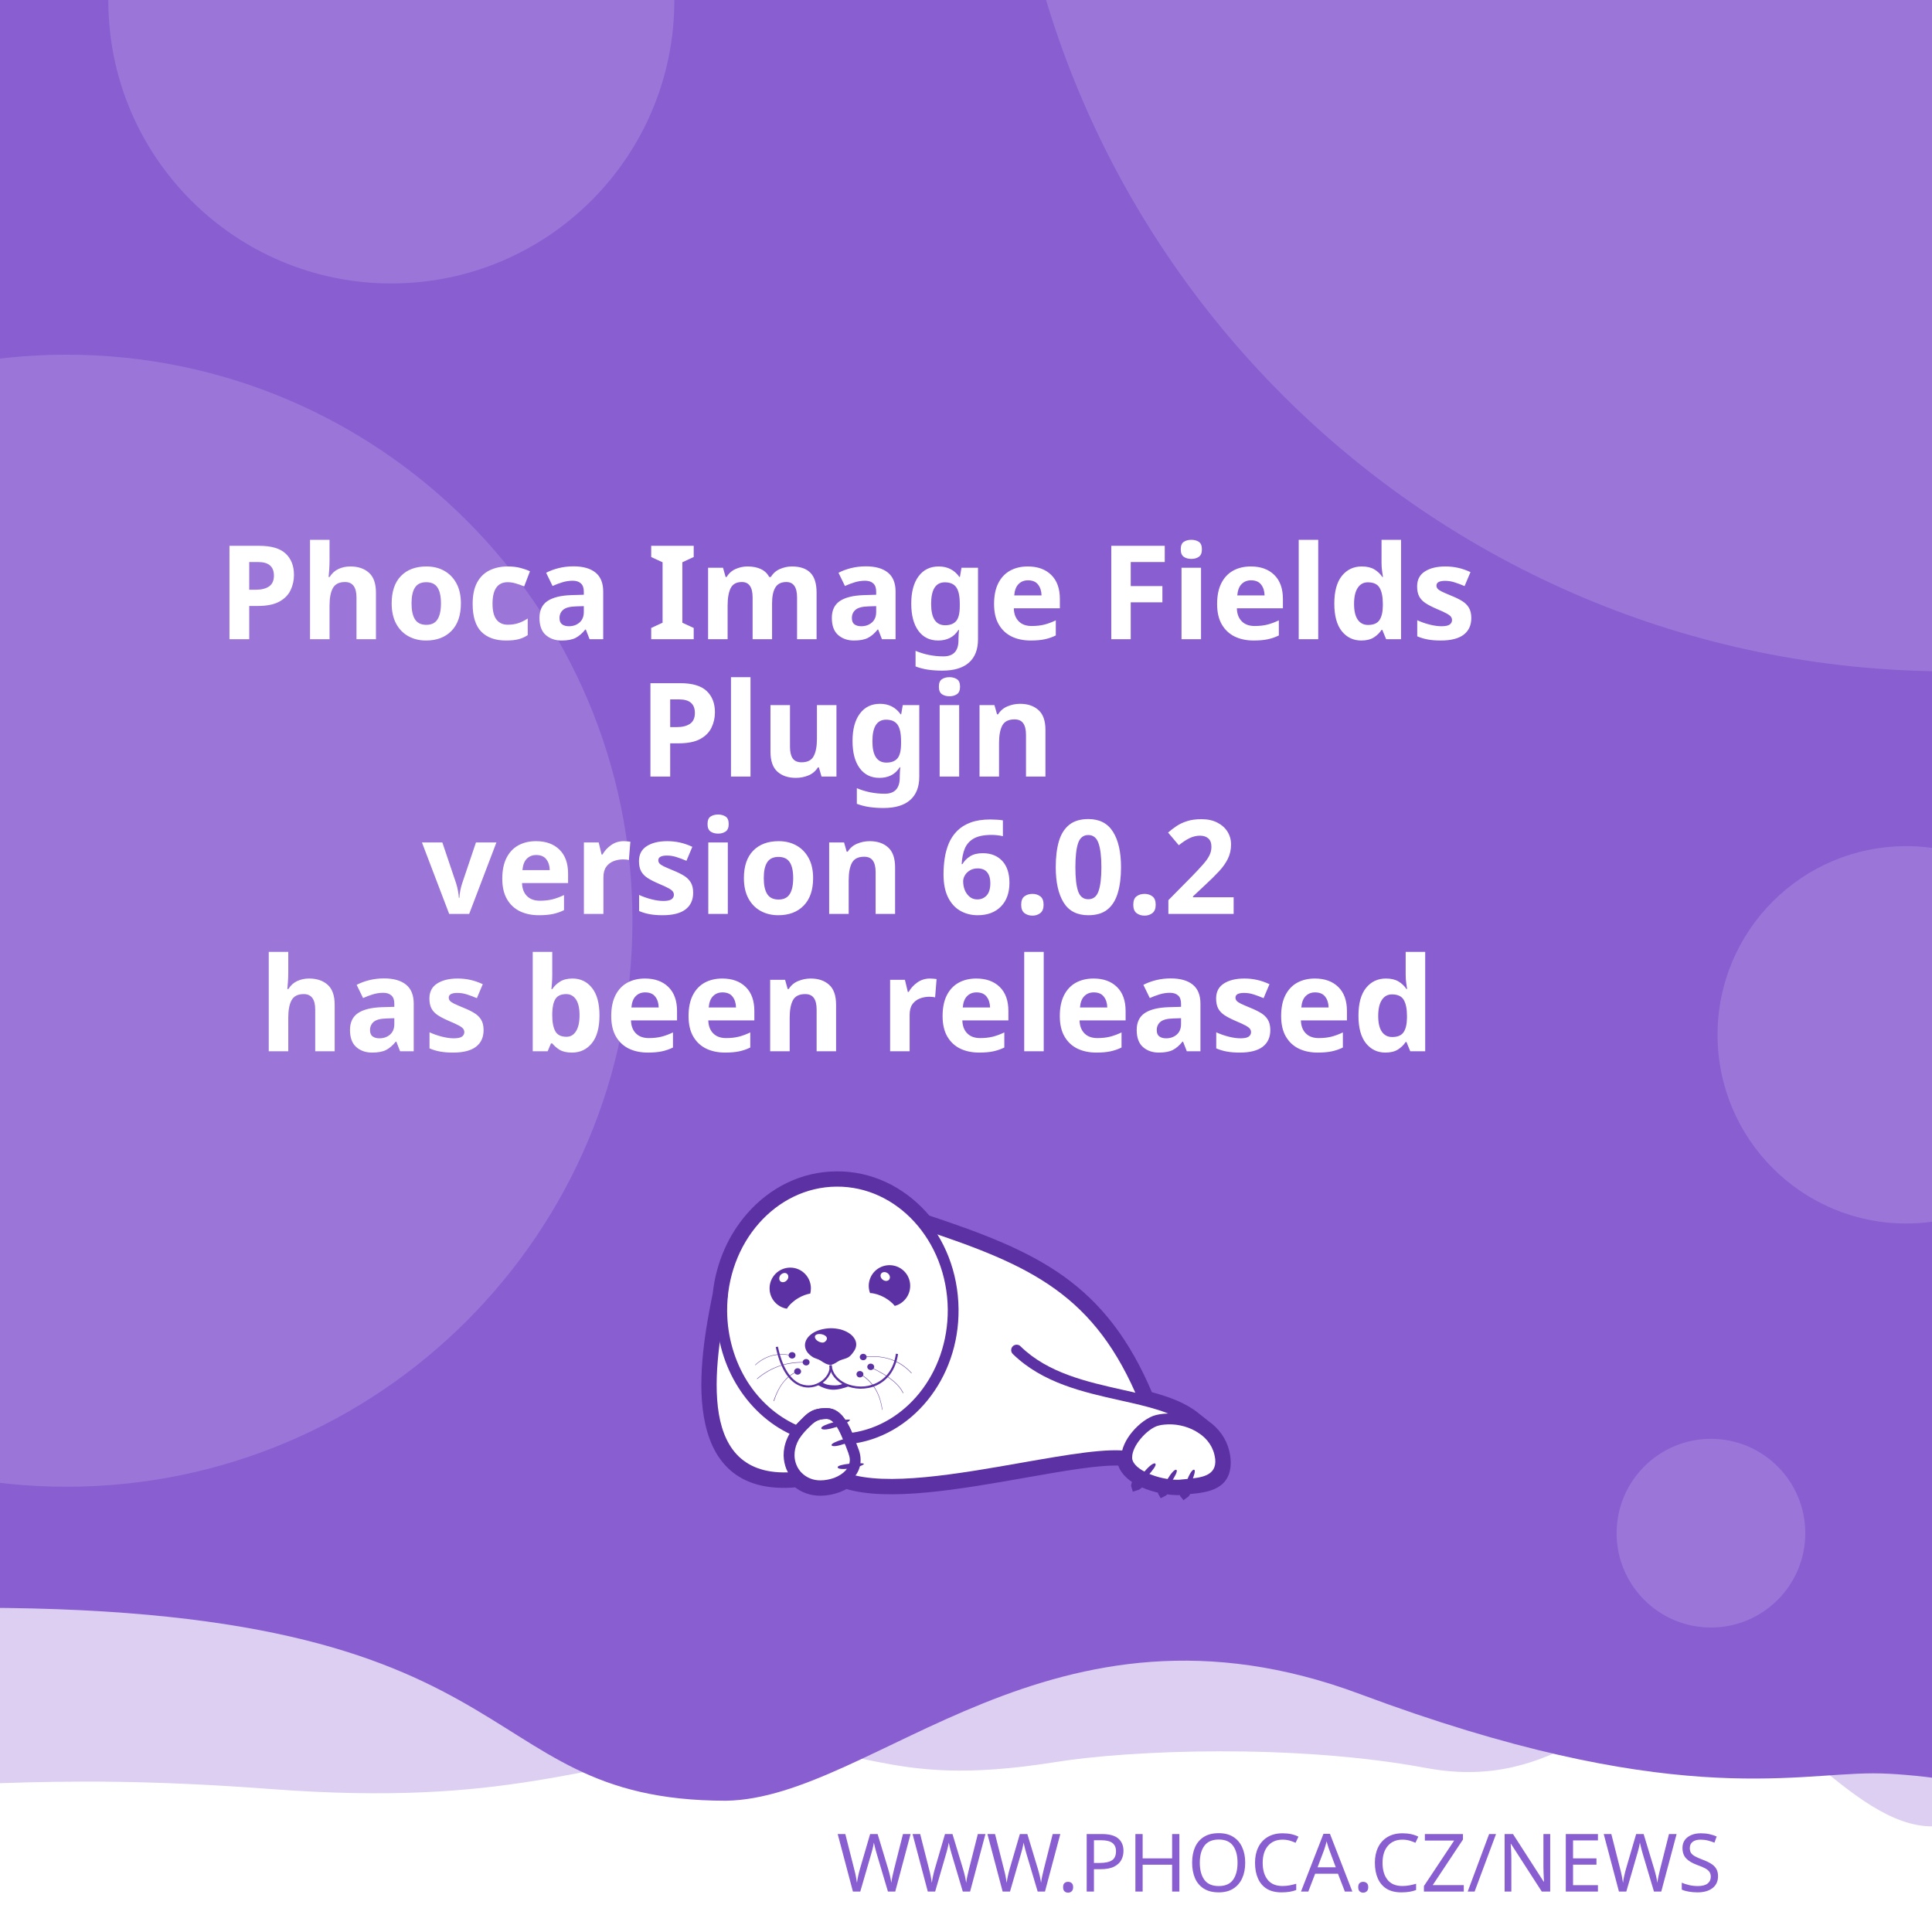
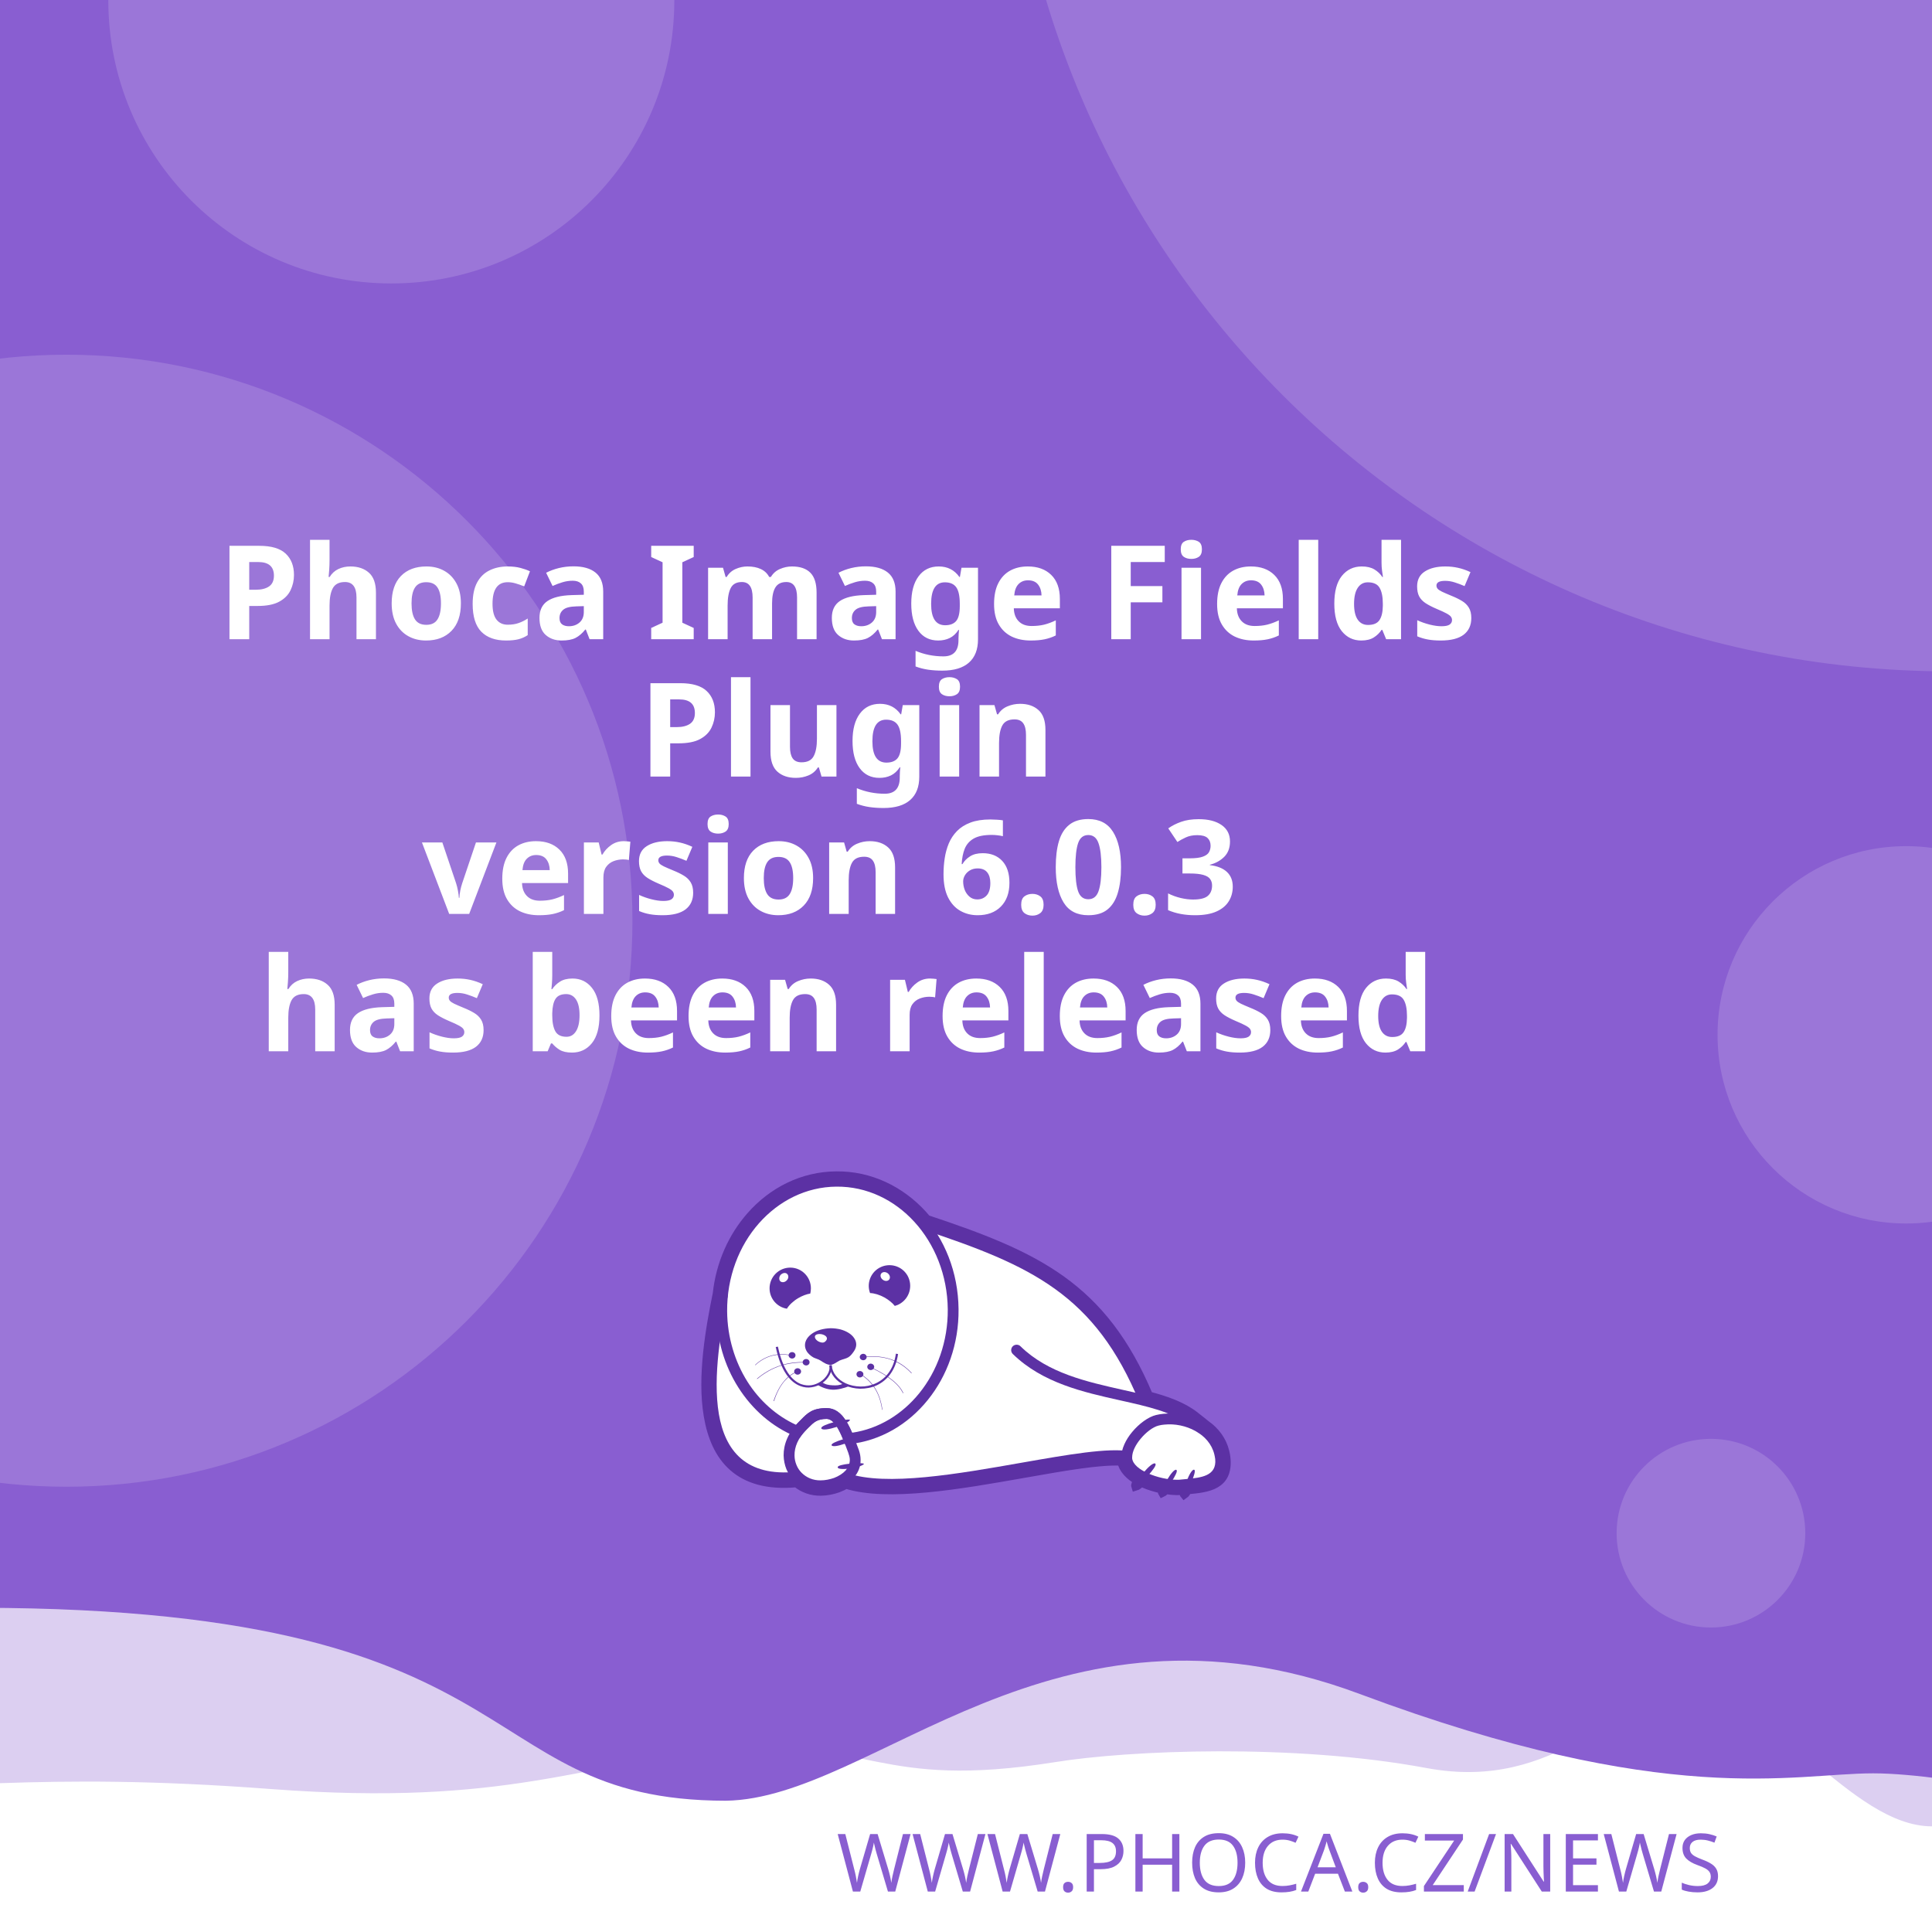
<svg xmlns="http://www.w3.org/2000/svg" width="512" height="512" viewBox="0 0 512 512" version="1.1" id="svg5">
  <defs id="defs2">
    <clipPath id="clip1">
      <path d="M 20,426 H 575 V 841.891 H 20 Z m 0,0" id="path2" />
    </clipPath>
  </defs>
  <g id="layer1">
    <path d="m -288.549,96.962 a 6.384,6.384 0 0 0 -6.384,6.384 v 81.087 a 6.384,6.384 0 0 0 6.384,6.384 h 81.083 a 6.384,6.384 0 0 0 6.384,-6.384 v -81.087 a 6.384,6.384 0 0 0 -6.384,-6.384 z m 16.084,16.188 c 0.591,-0.033 1.134,0.125 1.642,0.482 0.508,0.359 0.842,0.809 1.006,1.355 l 2.415,8.308 46.517,-2.44 c 0.829,-0.043 1.521,0.245 2.074,0.86 0.55,0.606 0.769,1.334 0.636,2.174 l -3.898,24.937 c -0.138,0.736 -0.57,1.497 -1.288,2.273 -0.719,0.787 -1.656,1.211 -2.797,1.272 l -32.861,1.721 3.038,10.253 27.775,-1.455 c 0.726,-0.04 1.351,0.178 1.887,0.648 0.523,0.483 0.803,1.086 0.844,1.812 0.038,0.726 -0.178,1.352 -0.648,1.887 -0.483,0.525 -1.086,0.806 -1.812,0.844 l -2.597,0.137 0.137,2.593 c 0.038,0.729 -0.178,1.356 -0.661,1.879 -0.472,0.535 -1.071,0.819 -1.8,0.856 -0.726,0.038 -1.353,-0.178 -1.879,-0.661 -0.535,-0.472 -0.814,-1.073 -0.852,-1.8 l -0.137,-2.593 -15.573,0.81 0.133,2.597 c 0.038,0.729 -0.176,1.356 -0.648,1.879 -0.483,0.535 -1.086,0.818 -1.812,0.856 -0.726,0.04 -1.352,-0.178 -1.887,-0.661 -0.525,-0.472 -0.806,-1.073 -0.844,-1.8 l -0.137,-2.597 -1.608,0.083 c -0.623,0.033 -1.193,-0.112 -1.721,-0.428 -0.515,-0.317 -0.883,-0.632 -1.11,-0.931 l -0.287,-0.507 -13.05,-49.343 -2.805,0.146 c -0.696,0.038 -1.312,-0.181 -1.858,-0.661 -0.545,-0.472 -0.835,-1.069 -0.873,-1.795 -0.038,-0.729 0.186,-1.353 0.682,-1.879 0.493,-0.535 1.083,-0.818 1.779,-0.856 z" style="fill:#ffffff;stroke-width:1;paint-order:stroke fill markers" id="path400" />
    <rect style="opacity:1;fill:#ffffff;stroke-width:5;stroke-linejoin:round;paint-order:stroke fill markers" id="rect723" width="512" height="512" x="0" y="0" />
    <path id="rect4460" style="opacity:0.3;fill:#895ED1;fill-opacity:1;stroke-width:5;stroke-linejoin:round;paint-order:stroke fill markers" d="M -256,4 H 768 v 480 c 0,0 -42.667,-10 -64,-10 -21.333,0 -42.408,10 -64,10 -21.592,0 -42.667,-10 -64,-10 -21.333,0 -42.408,10 -64,10 -21.592,0 -41.887,-34.701 -63.221,-34.701 -21.333,0 -35.645,25.795 -70.761,19.246 -35.116,-6.549 -78.862,-4.741 -98.515,-1.547 -47.289,7.533 -49.247,-6.724 -87.369,-3.311 -38.122,3.413 -56.921,15.193 -120.307,10.429 -63.387,-4.764 -84.091,0.698 -135.827,-0.116 -21.333,0 -42.408,10 -64,10 -21.592,0 -42.667,-10 -64,-10 -21.333,0 -64,10 -64,10 z" />
    <path id="rect4460-5" style="fill:#895ED1;fill-opacity:1;stroke-width:5;stroke-linejoin:round;paint-order:stroke fill markers" d="M -316,4.9999998e-7 H 708 V 480 c 0,0 -42.667,-10 -64,-10 -21.333,0 -42.408,10 -64,10 -21.592,0 -62.256,-10.048 -83.59,-10.048 -21.333,0 -54.449,9.448 -136.059,-21.03 -81.61,-30.478 -128.583,27.669 -167.971,28.291 -70.795,-0.042 -47.303,-54.288 -212.561,-50.983 C -185.439,429.534 -38.408,480 -60,480 c -21.592,0 -42.667,-10 -64,-10 -21.333,0 -42.408,10 -64,10 -21.592,0 -42.667,-10 -64,-10 -21.333,0 -64,10 -64,10 z" />
    <text xml:space="preserve" style="font-style:normal;font-weight:normal;font-size:21.333px;line-height:1.25;font-family:sans-serif;fill:#895ED1;fill-opacity:1;stroke:none" x="484.042" y="501.277" id="text2910-3-7">
      <tspan id="tspan2908-6-5" x="484.042" y="501.277" style="font-style:normal;font-variant:normal;font-weight:300;font-stretch:normal;font-size:21.333px;font-family:Montserrat;-inkscape-font-specification:'Montserrat Light';text-align:end;text-anchor:end;fill:#895ED1;fill-opacity:1">WWW.PHOCA.CZ/NEWS</tspan>
    </text>
    <text xml:space="preserve" style="font-style:normal;font-variant:normal;font-weight:600;font-stretch:normal;font-size:34.667px;line-height:1.05;font-family:Rubik;-inkscape-font-specification:'Rubik Semi-Bold';fill:#ffffff;fill-opacity:1;stroke:none" x="256" y="133" id="text11252">
      <tspan x="256" y="133" id="tspan403" style="text-align:center;text-anchor:middle" />
      <tspan x="256" y="169.4" style="font-size:34.667px;text-align:center;text-anchor:middle" id="tspan442">Phoca Image Fields</tspan>
      <tspan x="256" y="205.8" style="font-size:34.667px;text-align:center;text-anchor:middle" id="tspan444">Plugin</tspan>
-       <tspan x="256" y="242.2" id="tspan1992" style="font-size:34.667px;text-align:center;text-anchor:middle">version 6.0.2
+       <tspan x="256" y="242.2" id="tspan1992" style="font-size:34.667px;text-align:center;text-anchor:middle">version 6.0.3
</tspan>
      <tspan x="256" y="278.6" id="tspan2906" style="font-size:34.667px;text-align:center;text-anchor:middle">has been released</tspan>
      <tspan x="256" y="315" id="tspan1994" style="font-size:34.667px" />
    </text>
    <circle style="opacity:0.15;fill:#ffffff;fill-opacity:1;stroke-width:5;stroke-linejoin:round;paint-order:stroke fill markers" id="path8376" cx="516.67" cy="-72.081" r="250" />
    <circle style="opacity:0.15;fill:#ffffff;fill-opacity:1;stroke-width:5;stroke-linejoin:round;paint-order:stroke fill markers" id="path8376-9" cx="17.604" cy="244" r="150" />
    <circle style="opacity:0.15;fill:#ffffff;fill-opacity:1;stroke-width:5;stroke-linejoin:round;paint-order:stroke fill markers" id="path8376-6" cx="103.704" cy="0.117" r="75" />
    <circle style="opacity:0.15;fill:#ffffff;fill-opacity:1;stroke-width:5;stroke-linejoin:round;paint-order:stroke fill markers" id="path8376-6-2" cx="505.168" cy="274.238" r="50" />
    <circle style="opacity:0.15;fill:#ffffff;fill-opacity:1;stroke-width:5;stroke-linejoin:round;paint-order:stroke fill markers" id="path8376-6-2-1" cx="453.421" cy="406.309" r="25" />
    <text xml:space="preserve" style="font-style:normal;font-weight:normal;font-size:10.667px;line-height:1.25;font-family:sans-serif;fill:#895ED1;fill-opacity:1;stroke:none" x="57.956" y="456.624" id="text396">
      <tspan id="tspan394" x="57.956" y="456.624" style="font-style:normal;font-variant:normal;font-weight:normal;font-stretch:normal;font-size:10.667px;font-family:Rubik;-inkscape-font-specification:Rubik;text-align:center;text-anchor:middle;fill:#895ED1;fill-opacity:1" />
    </text>
    <g id="g760" transform="matrix(0.5260845,0,0,0.5260845,99.42418,10.37304)">
      <path style="fill:#ffffff;fill-opacity:1;fill-rule:evenodd;stroke:none" d="m 389.621,683.473 c 9.113,2.391 17.273,5.336 23.457,10.227 l 5.375,4.273 -0.004,0.008 c 4.633,3.242 8.191,7.863 9.594,13.672 0.242,0.977 0.426,2.016 0.547,3.055 1.465,14.07 -9.473,15.141 -19.348,16.055 -0.648,1.137 -1.25,1.992 -1.66,2.266 -0.246,-0.289 -0.254,-1.047 -0.09,-2.051 -0.246,0.031 -0.52,0.062 -0.824,0.098 -0.855,0.059 -1.77,0.121 -2.809,0.121 -1.75,-0.023 -3.684,-0.199 -5.691,-0.523 -0.645,0.738 -1.207,1.266 -1.578,1.438 -0.172,-0.285 -0.098,-0.895 0.145,-1.691 -3.309,-0.637 -6.738,-1.656 -9.793,-3.012 -0.332,-0.148 -0.66,-0.301 -0.984,-0.461 -1.219,1.098 -2.277,1.891 -2.863,2.051 -0.176,-0.504 0.289,-1.621 1.109,-2.973 -4.211,-2.402 -7.395,-5.645 -8.18,-9.641 -10.754,-0.684 -29.09,2.582 -49.293,6.141 -31.996,5.633 -68.574,12.086 -89.609,5.406 -1.258,0.789 -2.625,1.453 -4.07,1.984 -2.688,0.977 -5.617,1.523 -8.609,1.586 -4.73,0.055 -8.941,-1.551 -12.176,-4.27 -29.23,2.742 -40.98,-12.871 -44.496,-33.715 -3.402,-19.863 1.055,-44.504 4.527,-61.535 1.641,-15.129 7.793,-28.699 16.91,-39.043 10.93,-12.461 26.137,-20.215 43.051,-20.336 h 0.062 c 16.914,-0.184 32.242,7.328 43.418,19.543 0.715,0.781 1.414,1.582 2.094,2.406 27.59,9.176 49.688,17.566 67.891,30.629 18.176,13.078 32.348,30.754 43.898,58.293 z m 0,0" id="path177" />
      <g clip-path="url(#clip1)" clip-rule="nonzero" id="g181">
        <path style="fill:none;stroke:#5c31a4;stroke-width:2.835;stroke-linecap:butt;stroke-linejoin:miter;stroke-miterlimit:22.926;stroke-opacity:1" d="m 245.703,99.901 c 5.747,-1.508 10.893,-3.365 14.792,-6.449 l 3.39,-2.695 -0.002,-0.005 c 2.922,-2.045 5.166,-4.959 6.05,-8.622 0.153,-0.616 0.269,-1.271 0.345,-1.926 0.924,-8.873 -5.974,-9.548 -12.201,-10.124 -0.409,-0.717 -0.788,-1.256 -1.047,-1.429 -0.155,0.182 -0.16,0.66 -0.057,1.293 -0.155,-0.02 -0.328,-0.039 -0.52,-0.062 -0.539,-0.037 -1.116,-0.076 -1.771,-0.076 -1.104,0.015 -2.323,0.126 -3.589,0.33 -0.406,-0.466 -0.761,-0.798 -0.995,-0.907 -0.108,0.18 -0.062,0.564 0.091,1.067 -2.086,0.402 -4.249,1.044 -6.176,1.899 -0.209,0.094 -0.416,0.19 -0.621,0.291 -0.769,-0.692 -1.436,-1.192 -1.806,-1.293 -0.111,0.318 0.182,1.022 0.7,1.875 -2.655,1.515 -4.663,3.56 -5.158,6.08 -6.782,0.431 -18.345,-1.628 -31.085,-3.872 -20.177,-3.552 -43.244,-7.622 -56.51,-3.409 -0.793,-0.498 -1.655,-0.916 -2.567,-1.251 -1.695,-0.616 -3.542,-0.961 -5.429,-1 -2.983,-0.034 -5.639,0.978 -7.678,2.692 -18.433,-1.729 -25.843,8.117 -28.06,21.261 -2.146,12.526 0.665,28.065 2.855,38.805 1.035,9.541 4.914,18.098 10.664,24.621 6.892,7.858 16.482,12.748 27.149,12.824 h 0.039 c 10.666,0.116 20.333,-4.621 27.38,-12.324 0.451,-0.493 0.892,-0.998 1.32,-1.517 17.399,-5.786 31.334,-11.078 42.813,-19.315 11.462,-8.247 20.399,-19.394 27.683,-36.761 z m 0,0" transform="matrix(1.58574,0,0,-1.58574,0,841.8898)" id="path179" />
      </g>
      <path style="fill:#5c31a4;fill-opacity:1;fill-rule:evenodd;stroke:none" d="m 393.047,717.762 c 1.16,1.098 -7.754,10.625 -9.953,11.234 -0.672,-1.895 7.816,-12.52 9.832,-11.48 0.121,0.062 0.246,0.367 0.121,0.246" id="path183" />
      <path style="fill:#5c31a4;fill-opacity:1;fill-rule:evenodd;stroke:none" d="m 403.676,720.875 c 1.219,0.855 -5.254,10.379 -7.086,11.234 -0.914,-1.523 5.07,-12.09 6.961,-11.418 0.125,0.062 0.305,0.305 0.125,0.184" id="path185" />
      <path style="fill:#5c31a4;fill-opacity:1;fill-rule:evenodd;stroke:none" d="m 412.652,720.754 c 1.344,0.609 -3.422,11.172 -5.07,12.273 -1.16,-1.344 2.934,-12.766 4.945,-12.398 0.062,0 0.309,0.246 0.125,0.125" id="path187" />
      <path style="fill:#5c31a4;fill-opacity:1;fill-rule:evenodd;stroke:none" d="m 224.809,699.621 c -0.43,-1.586 12.211,-4.824 14.41,-4.152 -0.426,1.957 -13.375,6.414 -14.473,4.398 -0.062,-0.121 0,-0.488 0.062,-0.246 z m 0,0" id="path189" />
      <path style="fill:#5c31a4;fill-opacity:1;fill-rule:evenodd;stroke:none" d="m 229.938,708.172 c -0.367,-1.402 10.746,-4.641 12.703,-4.09 -0.367,1.77 -11.664,6.043 -12.703,4.273 -0.062,-0.062 -0.062,-0.367 0,-0.184" id="path191" />
      <path style="fill:#5c31a4;fill-opacity:1;fill-rule:evenodd;stroke:none" d="m 233.051,719.285 c -0.121,-1.402 11.359,-2.504 13.191,-1.648 -0.609,1.711 -12.52,3.789 -13.25,1.895 0,-0.121 0.059,-0.43 0.059,-0.246 z m 0,0" id="path193" />
      <path style="fill:#5c31a4;fill-opacity:1;fill-rule:evenodd;stroke:none" d="m 268.164,622.859 c 2.809,5.008 1.102,11.359 -3.906,14.23 -0.793,0.488 -1.648,0.793 -2.504,1.039 -1.16,-1.469 -2.934,-2.934 -5.008,-4.152 -2.625,-1.469 -5.312,-2.262 -7.449,-2.32 -1.773,-4.703 0.121,-10.141 4.641,-12.703 5.008,-2.809 11.359,-1.102 14.227,3.906 z m -12.457,2.078 c -1.098,-0.793 -1.465,-2.199 -0.793,-3.113 0.672,-0.918 2.137,-0.98 3.234,-0.184 1.164,0.855 1.469,2.258 0.797,3.176 -0.672,0.914 -2.137,0.977 -3.238,0.121" id="path195" />
      <path style="fill:#5c31a4;fill-opacity:1;fill-rule:evenodd;stroke:none" d="m 209.113,618.832 c 5.738,0 10.383,4.699 10.383,10.441 0,0.914 -0.125,1.77 -0.309,2.625 -1.891,0.305 -4.027,1.098 -6.105,2.32 -2.566,1.527 -4.578,3.48 -5.68,5.312 -4.945,-0.793 -8.73,-5.066 -8.73,-10.258 0,-5.742 4.641,-10.441 10.441,-10.441 z m -4.824,3.602 c 0.977,-0.977 2.441,-1.223 3.234,-0.43 0.855,0.797 0.797,2.262 -0.18,3.238 -0.918,1.039 -2.383,1.223 -3.238,0.488 -0.793,-0.793 -0.734,-2.258 0.184,-3.297" id="path197" />
      <path style="fill:#5c31a4;fill-opacity:1;fill-rule:evenodd;stroke:none" d="m 229.449,649.363 c 1.77,0 3.48,0.246 5.008,0.613 1.527,0.426 2.93,1.035 4.09,1.77 1.16,0.73 2.137,1.648 2.75,2.625 0.672,0.977 1.035,2.078 1.035,3.238 0,1.098 -0.426,2.32 -1.16,3.359 -0.73,1.035 -1.523,2.195 -2.746,2.992 -1.281,0.793 -3.055,1.035 -4.52,1.707 -1.406,0.734 -3.055,2.137 -4.641,2.137 -1.77,0 -3.664,-1.34 -4.887,-2.137 -1.281,-0.855 -2.871,-1.035 -4.031,-1.832 -1.16,-0.73 -2.137,-1.648 -2.809,-2.625 -0.672,-1.039 -1.035,-2.137 -1.035,-3.297 0,-1.16 0.363,-2.262 1.035,-3.297 0.613,-0.977 1.59,-1.895 2.75,-2.688 1.16,-0.793 2.562,-1.406 4.09,-1.832 1.59,-0.43 3.238,-0.672 5.07,-0.734 z m -3.969,3.176 c 1.707,0.551 2.625,1.711 1.77,2.934 -0.914,1.219 -1.832,1.402 -3.418,0.793 -1.59,-0.613 -2.629,-2.016 -2.262,-2.992 0.305,-0.918 2.199,-1.285 3.91,-0.734 z m 0,0" id="path199" />
      <path style="fill:#5c31a4;fill-opacity:1;fill-rule:nonzero;stroke:none" d="m 202.883,658.645 c 2.445,11.664 7.023,17.102 11.664,18.871 1.773,0.609 3.543,0.793 5.191,0.551 1.648,-0.246 3.238,-0.918 4.582,-1.773 3.051,-2.012 5.008,-5.25 4.516,-8.18 l 1.102,-0.125 c 0.488,3.301 -1.648,6.965 -5.008,9.223 -1.465,0.914 -3.238,1.648 -5.07,1.895 -1.832,0.305 -3.785,0.121 -5.68,-0.613 -5.004,-1.832 -9.832,-7.512 -12.395,-19.664 l 1.098,-0.18 z m 0,0" id="path201" />
      <path style="fill:#5c31a4;fill-opacity:1;fill-rule:nonzero;stroke:none" d="m 229.938,667.988 c 0.367,4.094 3.176,7.27 7.023,9.102 2.195,1.035 4.824,1.586 7.449,1.648 2.625,0.059 5.312,-0.488 7.816,-1.648 4.887,-2.262 8.977,-6.961 10.078,-14.902 l 1.098,0.184 c -1.223,8.305 -5.559,13.312 -10.75,15.754 -2.625,1.223 -5.496,1.711 -8.305,1.711 -2.746,-0.059 -5.496,-0.672 -7.875,-1.77 -4.152,-1.953 -7.27,-5.438 -7.637,-9.953 z m 0,0" id="path203" />
      <path style="fill:#5c31a4;fill-opacity:1;fill-rule:nonzero;stroke:none" d="m 224.93,676.477 c 1.895,1.285 3.359,1.527 5.496,1.648 2.137,0.062 3.113,0.125 5.617,-0.914 l 2.992,1.223 c -2.809,1.16 -6.227,2.016 -8.73,1.891 -2.566,-0.121 -5.375,-1.098 -7.574,-2.562 z m 0,0" id="path205" />
      <path style="fill:#5c31a4;fill-opacity:1;fill-rule:evenodd;stroke:none" d="m 210.027,661.395 c 0.98,0 1.711,0.734 1.711,1.586 0,0.918 -0.73,1.652 -1.711,1.652 -0.977,0 -1.77,-0.734 -1.77,-1.652 0,-0.852 0.793,-1.586 1.77,-1.586" id="path207" />
      <path style="fill:#5c31a4;fill-opacity:1;fill-rule:evenodd;stroke:none" d="m 217.113,664.875 c 0.977,0 1.711,0.734 1.711,1.648 0,0.855 -0.734,1.59 -1.711,1.59 -0.977,0 -1.77,-0.734 -1.77,-1.59 0,-0.914 0.793,-1.648 1.77,-1.648" id="path209" />
      <path style="fill:#5c31a4;fill-opacity:1;fill-rule:evenodd;stroke:none" d="m 212.777,669.516 c 0.977,0 1.77,0.734 1.77,1.648 0,0.855 -0.793,1.59 -1.77,1.59 -0.918,0 -1.711,-0.734 -1.711,-1.59 0,-0.914 0.793,-1.648 1.711,-1.648" id="path211" />
      <path style="fill:#5c31a4;fill-opacity:1;fill-rule:evenodd;stroke:none" d="m 244.164,670.922 c 0.98,0 1.773,0.73 1.773,1.586 0,0.918 -0.793,1.648 -1.773,1.648 -0.977,0 -1.707,-0.73 -1.707,-1.648 0,-0.855 0.73,-1.586 1.707,-1.586" id="path213" />
      <path style="fill:#5c31a4;fill-opacity:1;fill-rule:evenodd;stroke:none" d="m 249.602,667.195 c 0.977,0 1.77,0.734 1.77,1.648 0,0.855 -0.793,1.59 -1.77,1.59 -0.918,0 -1.711,-0.734 -1.711,-1.59 0,-0.914 0.793,-1.648 1.711,-1.648" id="path215" />
      <path style="fill:#5c31a4;fill-opacity:1;fill-rule:evenodd;stroke:none" d="m 245.875,662.25 c 0.918,0 1.711,0.73 1.711,1.648 0,0.855 -0.793,1.586 -1.711,1.586 -0.977,0 -1.77,-0.73 -1.77,-1.586 0,-0.918 0.793,-1.648 1.77,-1.648" id="path217" />
      <path style="fill:#5c31a4;fill-opacity:1;fill-rule:nonzero;stroke:none" d="m 245.816,663.777 c 5.496,-0.672 10.195,-0.125 14.227,1.281 4.031,1.406 7.391,3.785 10.258,6.902 l -0.18,0.121 c -2.812,-3.055 -6.168,-5.375 -10.141,-6.84 -4.027,-1.406 -8.668,-1.895 -14.105,-1.281 z m 0,0" id="path219" />
      <path style="fill:#5c31a4;fill-opacity:1;fill-rule:nonzero;stroke:none" d="m 244.473,672.387 c 3.176,1.953 5.68,4.398 7.508,7.391 1.836,3.051 2.996,6.594 3.543,10.684 h -0.184 c -0.547,-4.027 -1.707,-7.57 -3.539,-10.562 -1.832,-2.934 -4.336,-5.434 -7.453,-7.328 z m 0,0" id="path221" />
      <path style="fill:#5c31a4;fill-opacity:1;fill-rule:nonzero;stroke:none" d="m 249.723,669.027 c 4.641,2.137 8.184,4.273 10.809,6.414 2.688,2.137 4.457,4.336 5.559,6.531 l -0.184,0.125 c -1.102,-2.199 -2.871,-4.398 -5.496,-6.473 -2.625,-2.141 -6.168,-4.277 -10.75,-6.414 z m 0,0" id="path223" />
      <path style="fill:#5c31a4;fill-opacity:1;fill-rule:nonzero;stroke:none" d="m 191.344,667.867 c 2.625,-2.441 5.555,-4.031 8.609,-4.824 3.176,-0.855 6.535,-0.793 10.074,0 v 0.184 c -3.539,-0.793 -6.898,-0.793 -10.012,0 -3.055,0.793 -5.926,2.383 -8.551,4.762 z m 0,0" id="path225" />
      <path style="fill:#5c31a4;fill-opacity:1;fill-rule:nonzero;stroke:none" d="m 192.32,674.77 c 3.723,-3.117 7.57,-5.254 11.664,-6.598 4.031,-1.344 8.305,-1.891 12.824,-1.707 v 0.18 c -4.52,-0.121 -8.734,0.43 -12.766,1.711 -4.027,1.344 -7.875,3.48 -11.602,6.598 z m 0,0" id="path227" />
      <path style="fill:#5c31a4;fill-opacity:1;fill-rule:nonzero;stroke:none" d="m 200.688,686.004 c 1.402,-4.273 3.172,-7.512 5.188,-9.891 1.957,-2.445 4.215,-3.973 6.535,-4.949 l 0.121,0.184 c -2.32,0.977 -4.516,2.504 -6.531,4.887 -1.957,2.383 -3.727,5.555 -5.07,9.832 l -0.246,-0.062 z m 0,0" id="path229" />
      <path style="fill:#5c31a4;fill-opacity:1;fill-rule:nonzero;stroke:none" d="m 379.43,716.781 c -9.953,-1.832 -30.168,1.773 -52.699,5.742 -32.613,5.738 -69.984,12.336 -90.809,5.008 l 1.832,-5.191 c 19.48,6.84 56.059,0.367 88,-5.25 23.02,-4.031 43.723,-7.695 54.652,-5.68 z m 0,0" id="path231" />
      <path style="fill:#5c31a4;fill-opacity:1;fill-rule:nonzero;stroke:none" d="m 232.258,572.602 h 0.062 c 16.914,-0.184 32.242,7.328 43.418,19.543 11.051,12.09 17.953,28.945 18.137,47.57 v 0.062 c 0.184,17.527 -5.742,33.648 -15.512,45.738 -9.895,12.273 -23.816,20.582 -39.57,22.23 l -2.016,0.18 -0.793,-1.891 c -1.344,-3.359 -2.75,-6.352 -4.336,-8.367 -1.285,-1.648 -2.688,-2.625 -4.277,-2.625 -4.762,0 -6.531,1.832 -8.977,4.273 l -1.039,1.039 c -0.426,0.426 -0.852,0.855 -1.219,1.281 v 0.062 c -0.43,0.426 -0.793,0.914 -1.102,1.281 l -1.281,1.711 -1.953,-0.793 C 200.016,699.074 190,690.34 182.914,679.164 176.016,668.293 171.984,655.105 171.863,640.875 c -0.184,-18.688 6.473,-35.602 17.34,-47.938 10.934,-12.457 26.141,-20.215 43.055,-20.336 z m 0.121,5.438 h -0.059 c -15.27,0.121 -29.07,7.203 -39.023,18.5 -10.016,11.359 -16.121,27.055 -16,44.277 0.121,13.188 3.91,25.402 10.199,35.418 6.105,9.648 14.656,17.281 24.547,21.801 0.488,-0.551 0.98,-1.098 1.469,-1.59 l 0.977,-0.977 c 3.359,-3.418 5.801,-5.859 12.883,-5.859 3.543,0 6.293,1.77 8.551,4.641 1.648,2.074 3.055,4.762 4.336,7.754 13.375,-1.953 25.219,-9.281 33.832,-19.906 9.039,-11.176 14.473,-26.016 14.352,-42.262 v -0.059 c -0.184,-17.223 -6.598,-32.793 -16.797,-43.969 -10.137,-11.113 -23.996,-17.895 -39.266,-17.77 z m 0,0" id="path233" />
      <path style="fill:#5c31a4;fill-opacity:1;fill-rule:nonzero;stroke:none" d="m 325.141,658.523 c 13.801,13.496 33.465,17.832 51.359,21.863 14.289,3.176 27.539,6.168 36.578,13.312 l 5.375,4.273 -3.422,4.277 -5.371,-4.277 c -8.062,-6.41 -20.703,-9.219 -34.383,-12.273 -18.625,-4.152 -39.023,-8.734 -53.984,-23.266 -0.547,-0.488 -0.914,-1.223 -0.914,-2.016 0,-1.527 1.219,-2.75 2.746,-2.75 0.797,0 1.527,0.309 2.016,0.855 z m 0,0" id="path235" />
      <path style="fill:#5c31a4;fill-opacity:1;fill-rule:nonzero;stroke:none" d="m 428.59,714.707 c 1.465,14.105 -9.527,15.145 -19.418,16.059 -0.672,0.062 -1.344,0.184 -2.504,0.309 -0.855,0.059 -1.773,0.121 -2.812,0.121 -5.004,-0.062 -11.539,-1.406 -16.914,-3.785 -5.863,-2.629 -10.504,-6.656 -11.055,-11.91 -0.059,-0.305 -0.059,-0.73 -0.059,-1.098 0.059,-4.336 2.32,-8.977 5.496,-12.766 3.48,-4.211 8.184,-7.633 12.031,-8.547 1.219,-0.309 2.441,-0.488 3.664,-0.613 6.289,-0.672 13.188,0.672 18.867,3.91 5.863,3.234 10.504,8.426 12.152,15.266 0.246,0.977 0.43,2.016 0.551,3.055 z m -19.906,10.625 c 7.266,-0.672 15.324,-1.465 14.473,-10.074 -0.125,-0.797 -0.246,-1.59 -0.43,-2.324 -1.281,-5.25 -4.883,-9.219 -9.527,-11.785 -4.699,-2.625 -10.379,-3.785 -15.633,-3.234 -0.977,0.059 -1.953,0.242 -2.93,0.488 -2.75,0.672 -6.289,3.297 -9.102,6.715 -2.441,2.934 -4.211,6.352 -4.211,9.285 0,0.121 0,0.305 0,0.547 0.367,2.992 3.664,5.559 7.875,7.453 4.703,2.137 10.324,3.297 14.656,3.297 0.797,0 1.527,0 2.262,-0.121 l 2.562,-0.246 z m 0,0" id="path237" />
      <path style="fill:#5c31a4;fill-opacity:1;fill-rule:nonzero;stroke:none" d="m 177.664,632.816 c -3.297,16.547 -7.758,40.73 -4.52,59.844 3.113,18.137 13.434,31.695 39.266,29.008 l 0.551,5.496 c -29.742,3.055 -41.648,-12.641 -45.191,-33.648 -3.418,-19.969 1.102,-44.762 4.582,-61.801 z m 0,0" id="path239" />
      <path style="fill:#5c31a4;fill-opacity:1;fill-rule:nonzero;stroke:none" d="m 227.371,689.609 c 8.488,0 12.094,9.832 16.184,20.883 l 0.062,0.121 c 0.609,1.711 0.914,3.422 0.914,5.008 0.062,3.48 -1.219,6.535 -3.418,8.977 -2.078,2.324 -4.887,4.156 -8.062,5.316 -2.688,0.977 -5.617,1.523 -8.609,1.586 -5.375,0.062 -10.078,-2.016 -13.434,-5.434 -1.652,-1.648 -2.934,-3.543 -3.848,-5.68 -0.855,-2.137 -1.344,-4.457 -1.406,-6.902 -0.062,-5.496 2.199,-11.543 7.758,-17.039 l 0.977,-0.977 c 3.355,-3.418 5.801,-5.859 12.883,-5.859 z m 11.055,22.777 c -3.422,-9.16 -6.414,-17.344 -11.055,-17.344 -4.762,0 -6.531,1.832 -8.977,4.273 l -1.039,1.039 c -4.395,4.336 -6.168,8.918 -6.105,13.07 0,1.707 0.367,3.355 0.977,4.824 0.613,1.523 1.527,2.867 2.625,3.969 2.383,2.379 5.742,3.848 9.527,3.785 2.32,0 4.641,-0.488 6.781,-1.223 2.379,-0.914 4.395,-2.195 5.859,-3.785 1.285,-1.527 2.078,-3.297 2.078,-5.312 0,-0.977 -0.246,-2.016 -0.672,-3.176 z m 0,0" id="path241" />
      <path style="fill:#5c31a4;fill-opacity:1;fill-rule:nonzero;stroke:none" d="m 277.02,594.281 c 27.969,9.281 50.32,17.711 68.703,30.898 18.504,13.312 32.852,31.391 44.516,59.785 l -5.066,2.141 c -11.238,-27.422 -24.977,-44.766 -42.625,-57.465 -17.773,-12.824 -39.758,-21.07 -67.238,-30.168 z m 0,0" id="path243" />
    </g>
  </g>
</svg>
